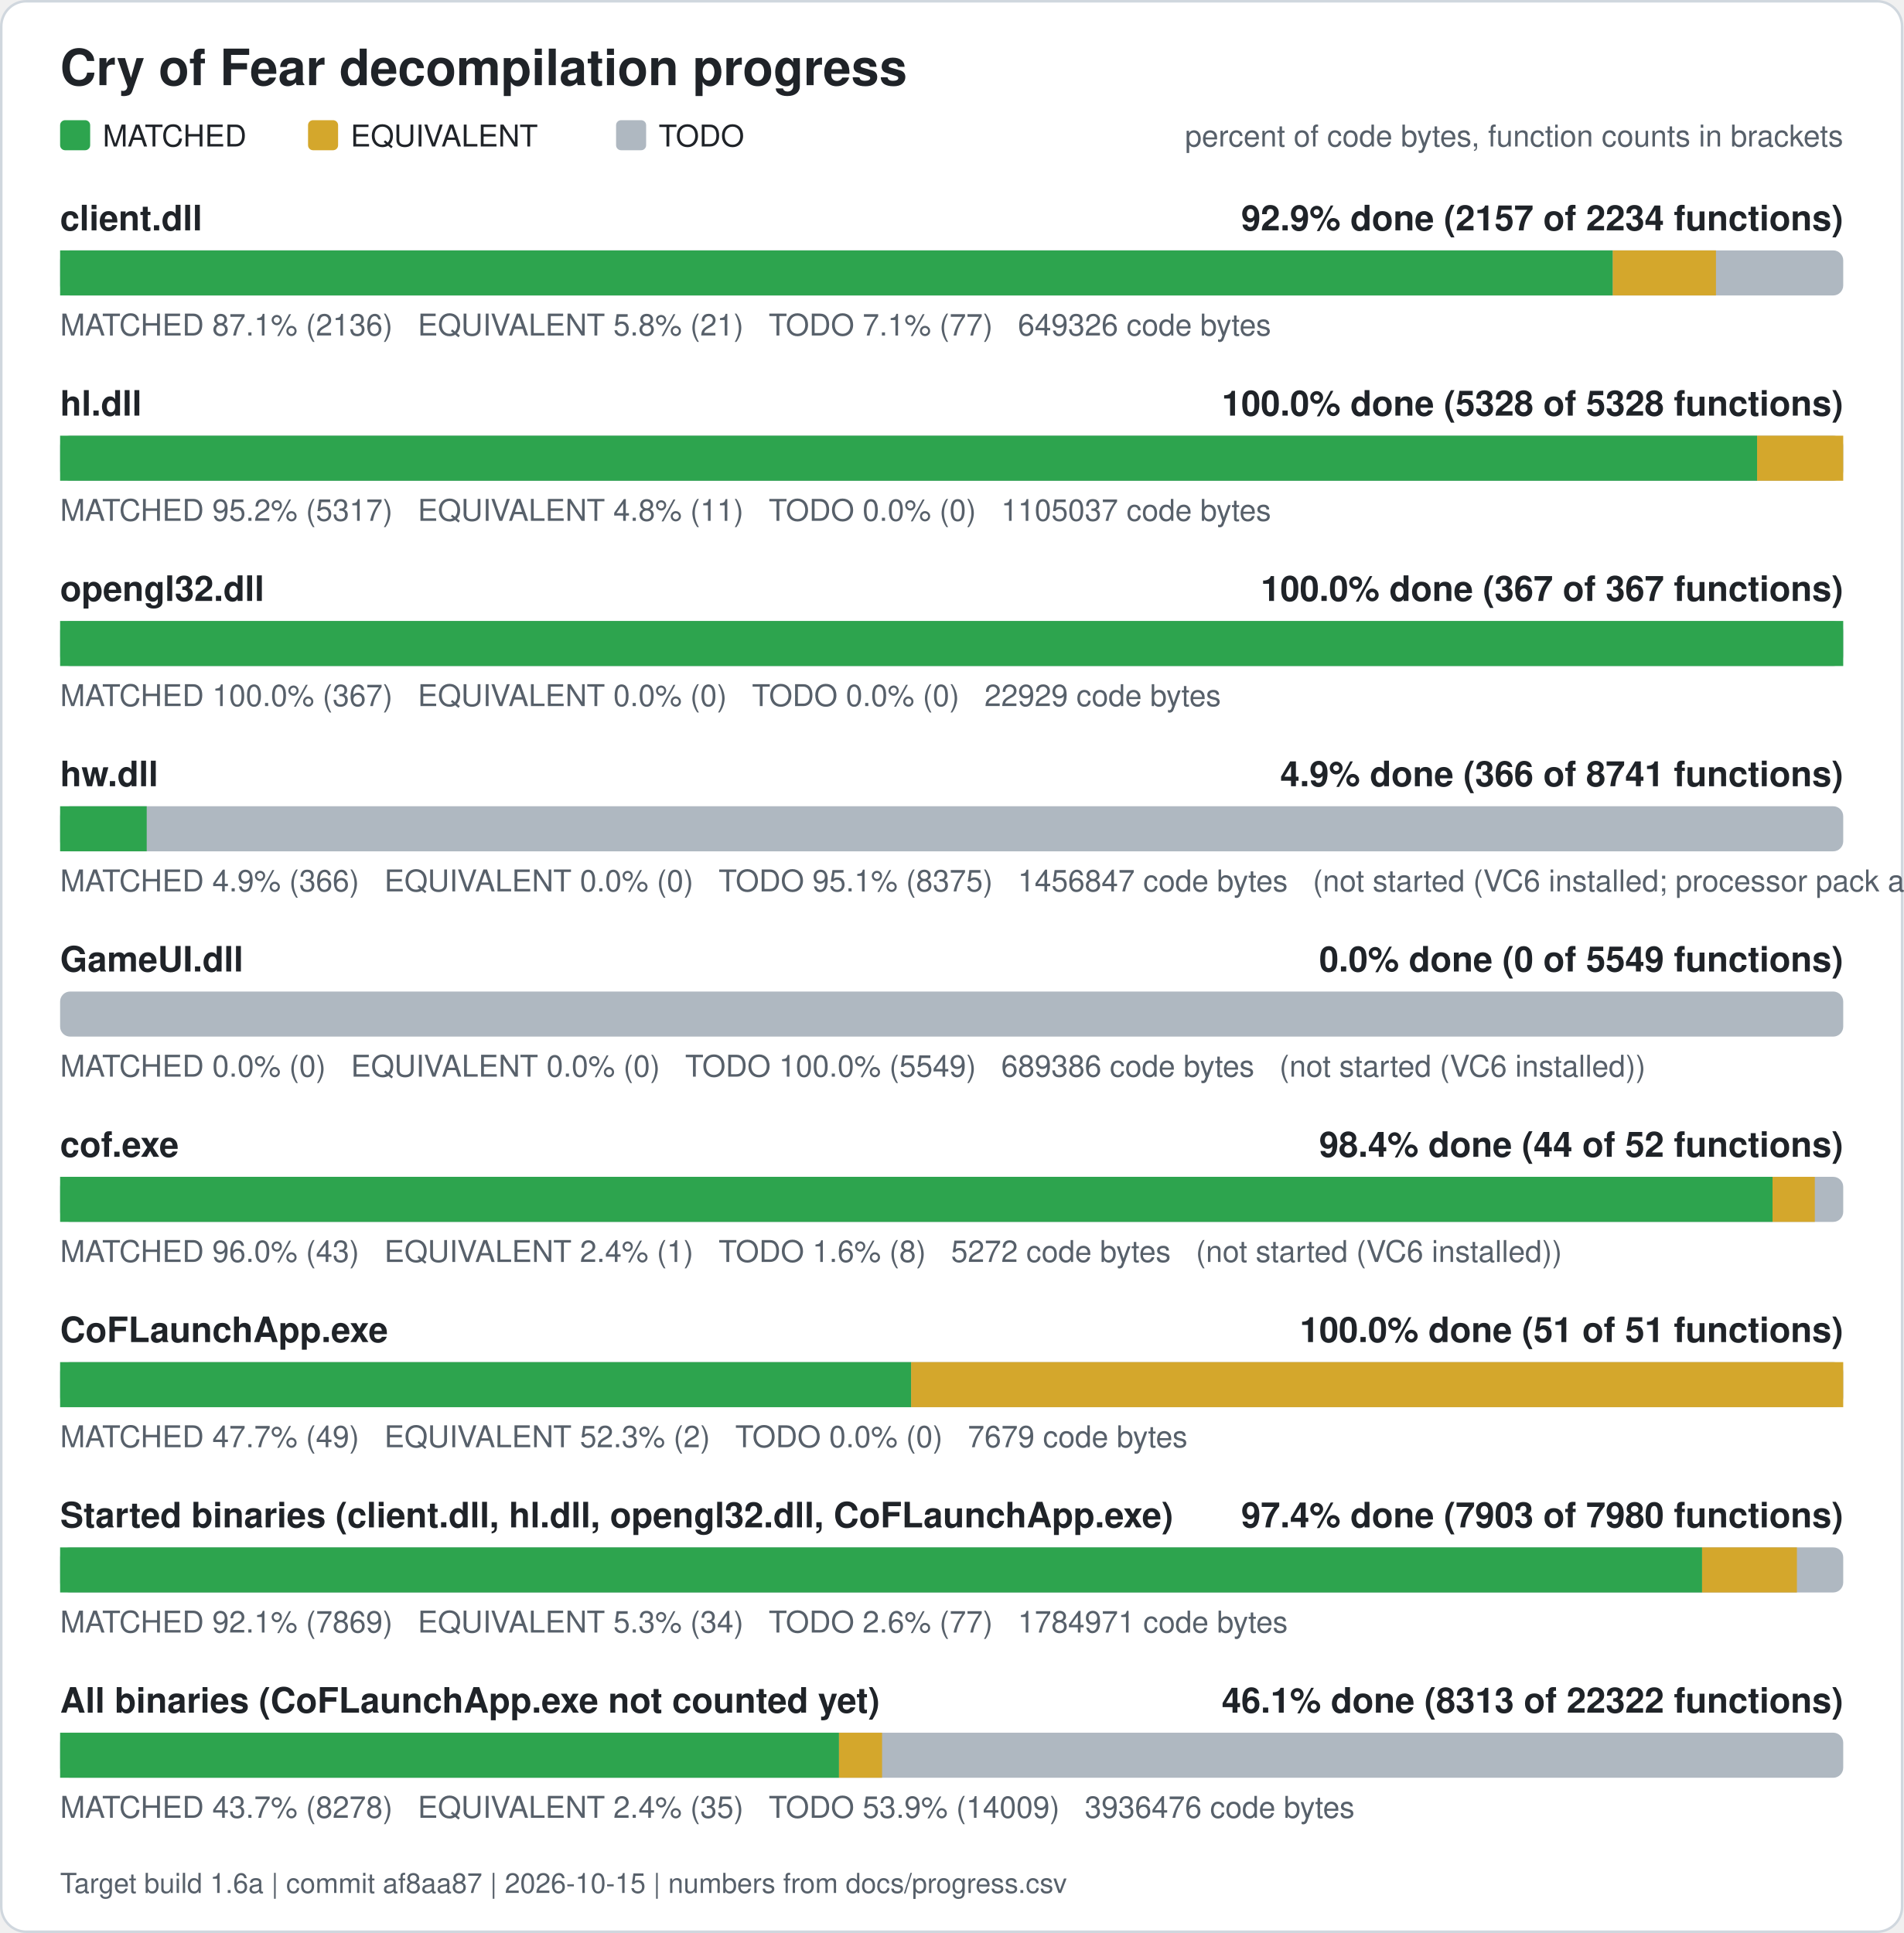
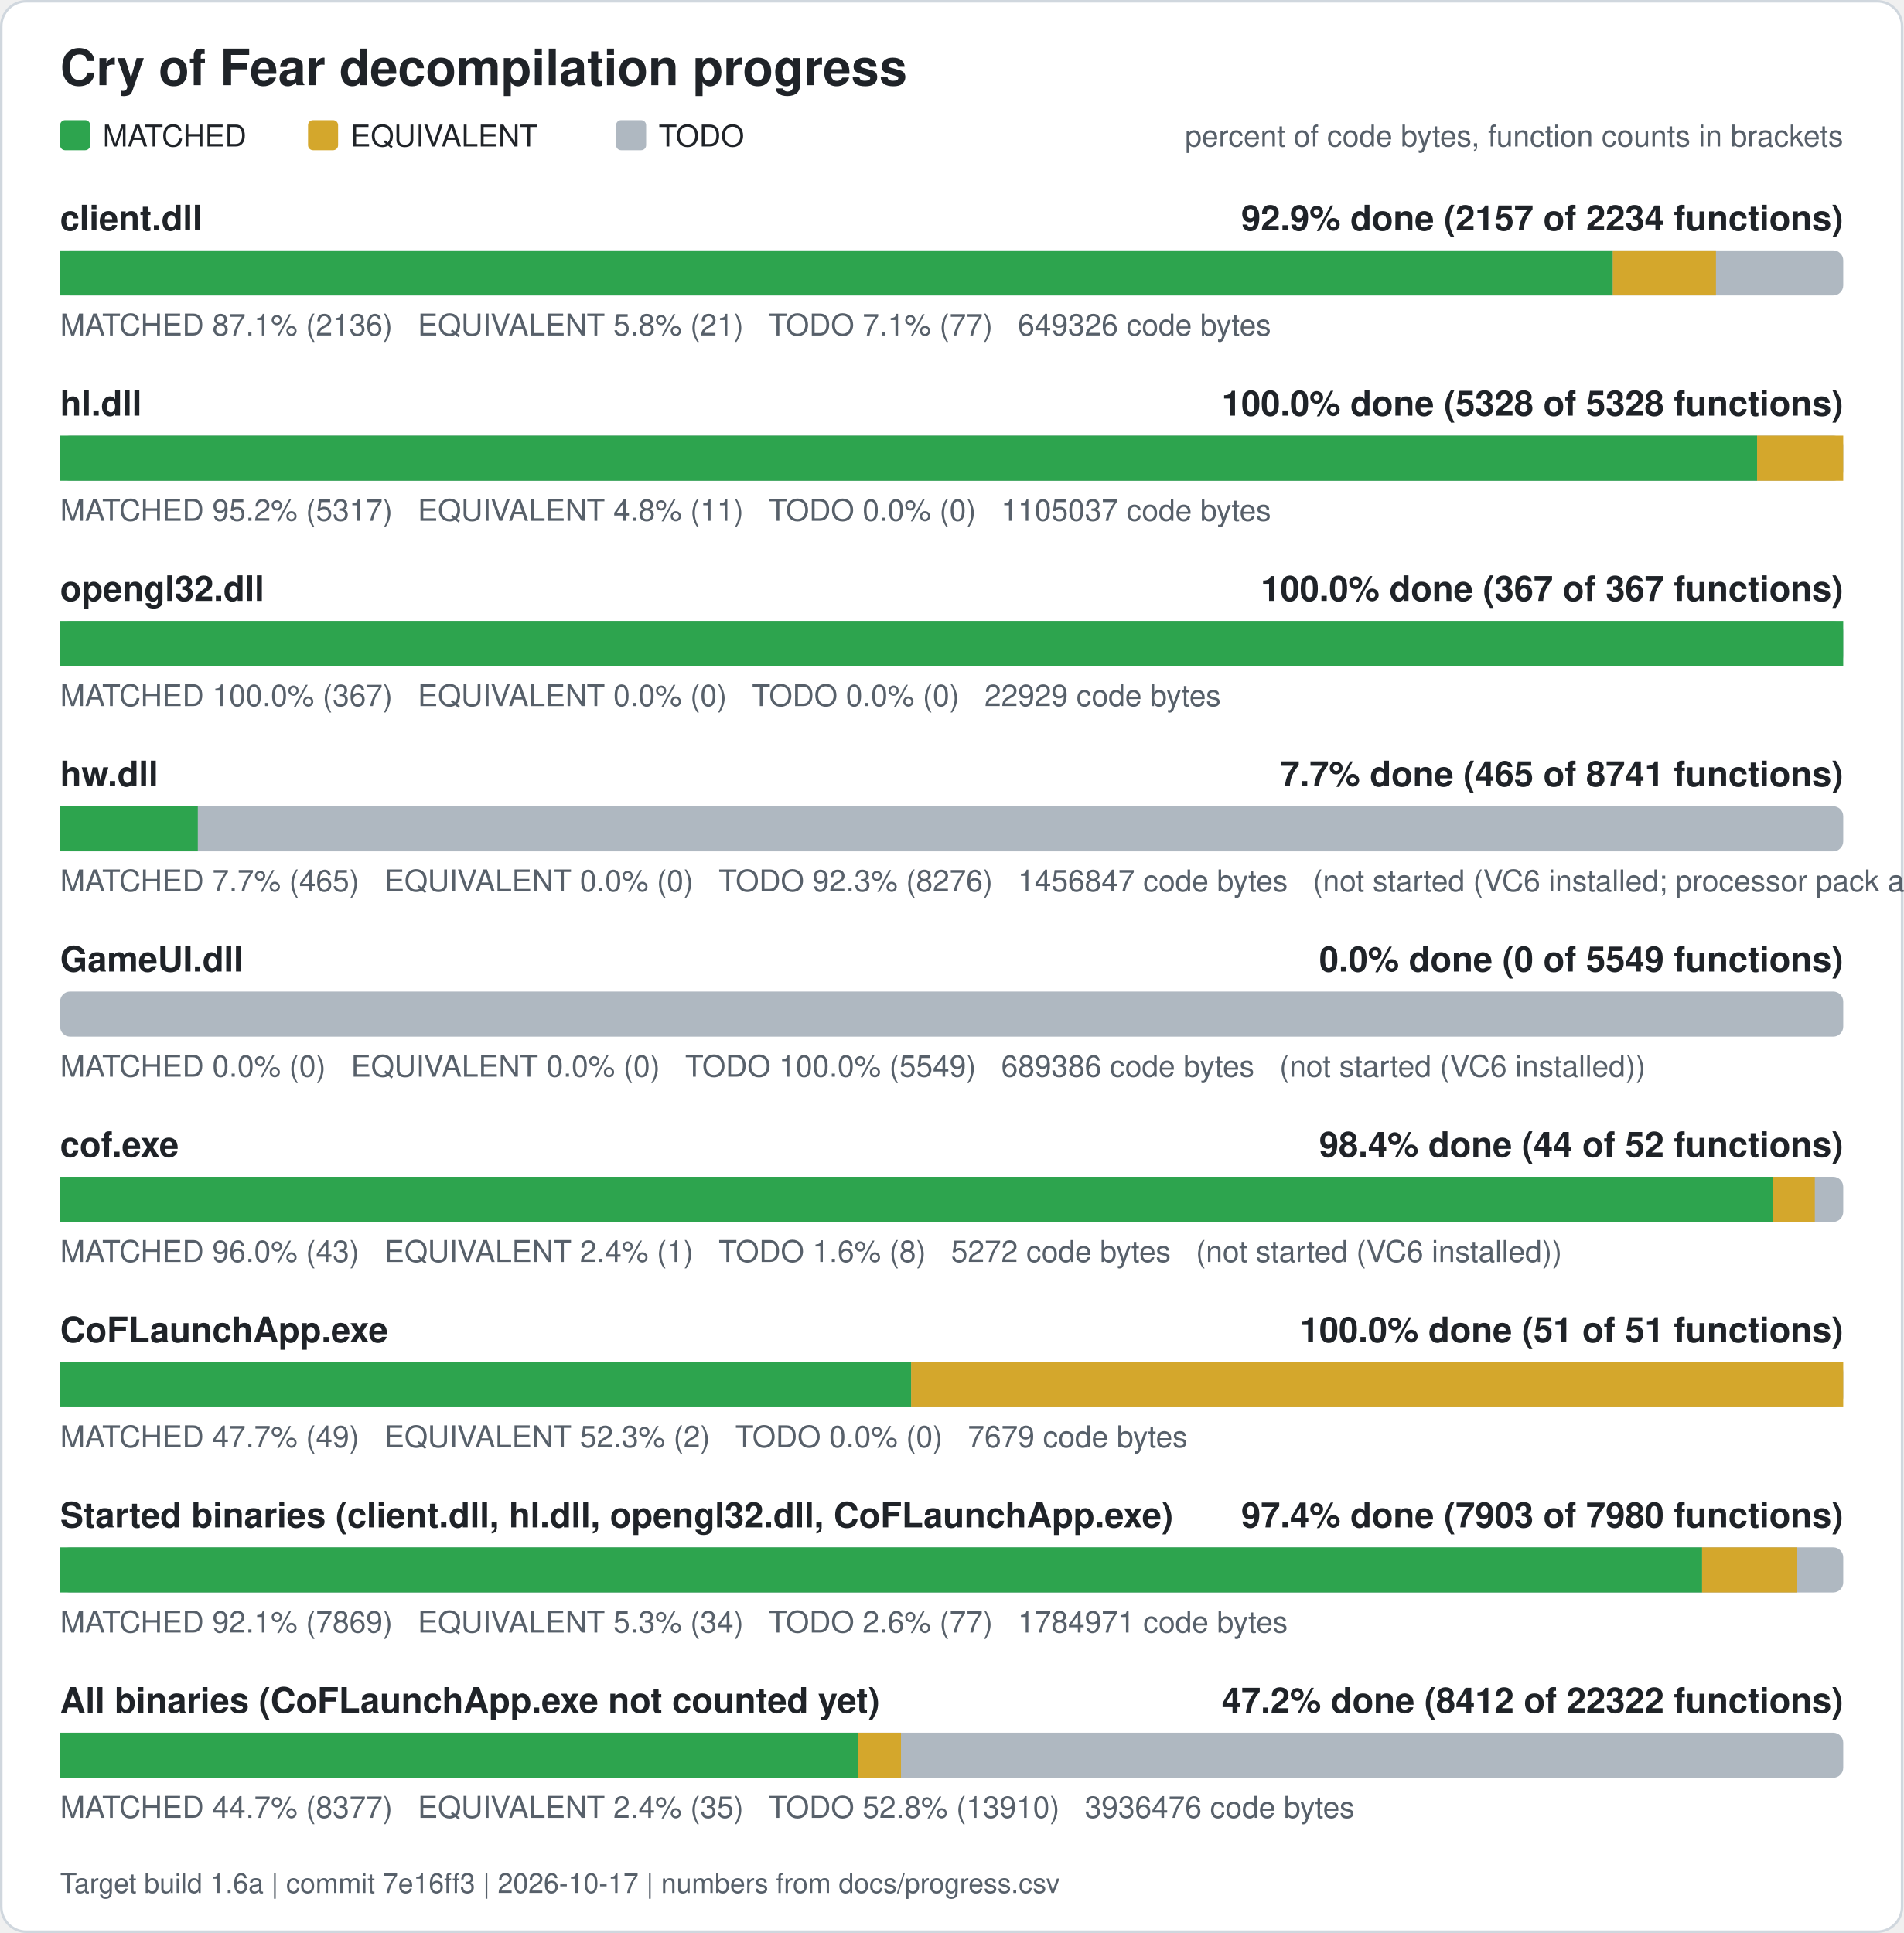
<svg xmlns="http://www.w3.org/2000/svg" width="760" height="772" viewBox="0 0 760 772" role="img" aria-label="Cry of Fear decompilation progress">
  <rect x="0.5" y="0.5" width="759" height="771" rx="10" fill="#ffffff" stroke="#d0d7de" />
  <text x="24" y="34" font-family="Segoe UI, Helvetica, Arial, sans-serif" font-size="20" font-weight="600" fill="#1f2328">Cry of Fear decompilation progress</text>
  <rect x="24" y="48" width="12" height="12" rx="2" fill="#2da44e" />
  <text x="41" y="58.5" font-family="Segoe UI, Helvetica, Arial, sans-serif" font-size="12" fill="#1f2328">MATCHED</text>
  <rect x="123" y="48" width="12" height="12" rx="2" fill="#d4a72c" />
  <text x="140" y="58.5" font-family="Segoe UI, Helvetica, Arial, sans-serif" font-size="12" fill="#1f2328">EQUIVALENT</text>
  <rect x="246" y="48" width="12" height="12" rx="2" fill="#afb8c1" />
  <text x="263" y="58.5" font-family="Segoe UI, Helvetica, Arial, sans-serif" font-size="12" fill="#1f2328">TODO</text>
  <text x="736" y="58.5" font-family="Segoe UI, Helvetica, Arial, sans-serif" font-size="12" fill="#57606a" text-anchor="end">percent of code bytes, function counts in brackets</text>
  <text x="24" y="92" font-family="Segoe UI, Helvetica, Arial, sans-serif" font-size="14" font-weight="600" fill="#1f2328">client.dll</text>
  <text x="736" y="92" font-family="Segoe UI, Helvetica, Arial, sans-serif" font-size="14" font-weight="600" fill="#1f2328" text-anchor="end">92.9% done (2157 of 2234 functions)</text>
  <rect x="24" y="100" width="712" height="18" rx="4" fill="#afb8c1" />
  <rect x="24.00" y="100" width="619.99" height="18" fill="#2da44e" />
  <rect x="643.99" y="100" width="41.19" height="18" fill="#d4a72c" />
  <text x="24" y="134" font-family="Segoe UI, Helvetica, Arial, sans-serif" font-size="12" fill="#57606a" xml:space="preserve">MATCHED 87.1% (2136)   EQUIVALENT 5.8% (21)   TODO 7.1% (77)   649326 code bytes</text>
  <text x="24" y="166" font-family="Segoe UI, Helvetica, Arial, sans-serif" font-size="14" font-weight="600" fill="#1f2328">hl.dll</text>
  <text x="736" y="166" font-family="Segoe UI, Helvetica, Arial, sans-serif" font-size="14" font-weight="600" fill="#1f2328" text-anchor="end">100.0% done (5328 of 5328 functions)</text>
  <rect x="24" y="174" width="712" height="18" rx="4" fill="#afb8c1" />
  <rect x="24.00" y="174" width="677.61" height="18" fill="#2da44e" />
  <rect x="701.61" y="174" width="34.39" height="18" fill="#d4a72c" />
  <text x="24" y="208" font-family="Segoe UI, Helvetica, Arial, sans-serif" font-size="12" fill="#57606a" xml:space="preserve">MATCHED 95.2% (5317)   EQUIVALENT 4.8% (11)   TODO 0.0% (0)   1105037 code bytes</text>
  <text x="24" y="240" font-family="Segoe UI, Helvetica, Arial, sans-serif" font-size="14" font-weight="600" fill="#1f2328">opengl32.dll</text>
  <text x="736" y="240" font-family="Segoe UI, Helvetica, Arial, sans-serif" font-size="14" font-weight="600" fill="#1f2328" text-anchor="end">100.0% done (367 of 367 functions)</text>
  <rect x="24" y="248" width="712" height="18" rx="4" fill="#afb8c1" />
  <rect x="24.00" y="248" width="712.00" height="18" fill="#2da44e" />
  <text x="24" y="282" font-family="Segoe UI, Helvetica, Arial, sans-serif" font-size="12" fill="#57606a" xml:space="preserve">MATCHED 100.0% (367)   EQUIVALENT 0.0% (0)   TODO 0.0% (0)   22929 code bytes</text>
  <text x="24" y="314" font-family="Segoe UI, Helvetica, Arial, sans-serif" font-size="14" font-weight="600" fill="#1f2328">hw.dll</text>
-   <text x="736" y="314" font-family="Segoe UI, Helvetica, Arial, sans-serif" font-size="14" font-weight="600" fill="#1f2328" text-anchor="end">4.9% done (366 of 8741 functions)</text>
+   <text x="736" y="314" font-family="Segoe UI, Helvetica, Arial, sans-serif" font-size="14" font-weight="600" fill="#1f2328" text-anchor="end">7.7% done (465 of 8741 functions)</text>
  <rect x="24" y="322" width="712" height="18" rx="4" fill="#afb8c1" />
-   <rect x="24.00" y="322" width="34.58" height="18" fill="#2da44e" />
-   <text x="24" y="356" font-family="Segoe UI, Helvetica, Arial, sans-serif" font-size="12" fill="#57606a" xml:space="preserve">MATCHED 4.9% (366)   EQUIVALENT 0.0% (0)   TODO 95.1% (8375)   1456847 code bytes   (not started (VC6 installed; processor pack and VS 2005 objects need those compilers))</text>
+   <rect x="24.00" y="322" width="54.98" height="18" fill="#2da44e" />
+   <text x="24" y="356" font-family="Segoe UI, Helvetica, Arial, sans-serif" font-size="12" fill="#57606a" xml:space="preserve">MATCHED 7.7% (465)   EQUIVALENT 0.0% (0)   TODO 92.3% (8276)   1456847 code bytes   (not started (VC6 installed; processor pack and VS 2005 objects need those compilers))</text>
  <text x="24" y="388" font-family="Segoe UI, Helvetica, Arial, sans-serif" font-size="14" font-weight="600" fill="#1f2328">GameUI.dll</text>
  <text x="736" y="388" font-family="Segoe UI, Helvetica, Arial, sans-serif" font-size="14" font-weight="600" fill="#1f2328" text-anchor="end">0.0% done (0 of 5549 functions)</text>
  <rect x="24" y="396" width="712" height="18" rx="4" fill="#afb8c1" />
  <text x="24" y="430" font-family="Segoe UI, Helvetica, Arial, sans-serif" font-size="12" fill="#57606a" xml:space="preserve">MATCHED 0.0% (0)   EQUIVALENT 0.0% (0)   TODO 100.0% (5549)   689386 code bytes   (not started (VC6 installed))</text>
  <text x="24" y="462" font-family="Segoe UI, Helvetica, Arial, sans-serif" font-size="14" font-weight="600" fill="#1f2328">cof.exe</text>
  <text x="736" y="462" font-family="Segoe UI, Helvetica, Arial, sans-serif" font-size="14" font-weight="600" fill="#1f2328" text-anchor="end">98.4% done (44 of 52 functions)</text>
  <rect x="24" y="470" width="712" height="18" rx="4" fill="#afb8c1" />
  <rect x="24.00" y="470" width="683.77" height="18" fill="#2da44e" />
  <rect x="707.77" y="470" width="16.88" height="18" fill="#d4a72c" />
  <text x="24" y="504" font-family="Segoe UI, Helvetica, Arial, sans-serif" font-size="12" fill="#57606a" xml:space="preserve">MATCHED 96.0% (43)   EQUIVALENT 2.4% (1)   TODO 1.6% (8)   5272 code bytes   (not started (VC6 installed))</text>
  <text x="24" y="536" font-family="Segoe UI, Helvetica, Arial, sans-serif" font-size="14" font-weight="600" fill="#1f2328">CoFLaunchApp.exe</text>
  <text x="736" y="536" font-family="Segoe UI, Helvetica, Arial, sans-serif" font-size="14" font-weight="600" fill="#1f2328" text-anchor="end">100.0% done (51 of 51 functions)</text>
  <rect x="24" y="544" width="712" height="18" rx="4" fill="#afb8c1" />
  <rect x="24.00" y="544" width="339.82" height="18" fill="#2da44e" />
  <rect x="363.82" y="544" width="372.18" height="18" fill="#d4a72c" />
  <text x="24" y="578" font-family="Segoe UI, Helvetica, Arial, sans-serif" font-size="12" fill="#57606a" xml:space="preserve">MATCHED 47.7% (49)   EQUIVALENT 52.3% (2)   TODO 0.0% (0)   7679 code bytes</text>
  <text x="24" y="610" font-family="Segoe UI, Helvetica, Arial, sans-serif" font-size="14" font-weight="600" fill="#1f2328">Started binaries (client.dll, hl.dll, opengl32.dll, CoFLaunchApp.exe)</text>
  <text x="736" y="610" font-family="Segoe UI, Helvetica, Arial, sans-serif" font-size="14" font-weight="600" fill="#1f2328" text-anchor="end">97.4% done (7903 of 7980 functions)</text>
  <rect x="24" y="618" width="712" height="18" rx="4" fill="#afb8c1" />
  <rect x="24.00" y="618" width="655.64" height="18" fill="#2da44e" />
  <rect x="679.64" y="618" width="37.87" height="18" fill="#d4a72c" />
  <text x="24" y="652" font-family="Segoe UI, Helvetica, Arial, sans-serif" font-size="12" fill="#57606a" xml:space="preserve">MATCHED 92.1% (7869)   EQUIVALENT 5.3% (34)   TODO 2.6% (77)   1784971 code bytes</text>
  <text x="24" y="684" font-family="Segoe UI, Helvetica, Arial, sans-serif" font-size="14" font-weight="600" fill="#1f2328">All binaries (CoFLaunchApp.exe not counted yet)</text>
-   <text x="736" y="684" font-family="Segoe UI, Helvetica, Arial, sans-serif" font-size="14" font-weight="600" fill="#1f2328" text-anchor="end">46.1% done (8313 of 22322 functions)</text>
+   <text x="736" y="684" font-family="Segoe UI, Helvetica, Arial, sans-serif" font-size="14" font-weight="600" fill="#1f2328" text-anchor="end">47.2% done (8412 of 22322 functions)</text>
  <rect x="24" y="692" width="712" height="18" rx="4" fill="#afb8c1" />
-   <rect x="24.00" y="692" width="311.01" height="18" fill="#2da44e" />
-   <rect x="335.01" y="692" width="17.20" height="18" fill="#d4a72c" />
-   <text x="24" y="726" font-family="Segoe UI, Helvetica, Arial, sans-serif" font-size="12" fill="#57606a" xml:space="preserve">MATCHED 43.7% (8278)   EQUIVALENT 2.4% (35)   TODO 53.9% (14009)   3936476 code bytes</text>
-   <text x="24" y="756" font-family="Segoe UI, Helvetica, Arial, sans-serif" font-size="11" fill="#57606a">Target build 1.6a | commit af8aa87 | 2026-10-15 | numbers from docs/progress.csv</text>
+   <rect x="24.00" y="692" width="318.56" height="18" fill="#2da44e" />
+   <rect x="342.56" y="692" width="17.20" height="18" fill="#d4a72c" />
+   <text x="24" y="726" font-family="Segoe UI, Helvetica, Arial, sans-serif" font-size="12" fill="#57606a" xml:space="preserve">MATCHED 44.7% (8377)   EQUIVALENT 2.4% (35)   TODO 52.8% (13910)   3936476 code bytes</text>
+   <text x="24" y="756" font-family="Segoe UI, Helvetica, Arial, sans-serif" font-size="11" fill="#57606a">Target build 1.6a | commit 7e16ff3 | 2026-10-17 | numbers from docs/progress.csv</text>
</svg>
